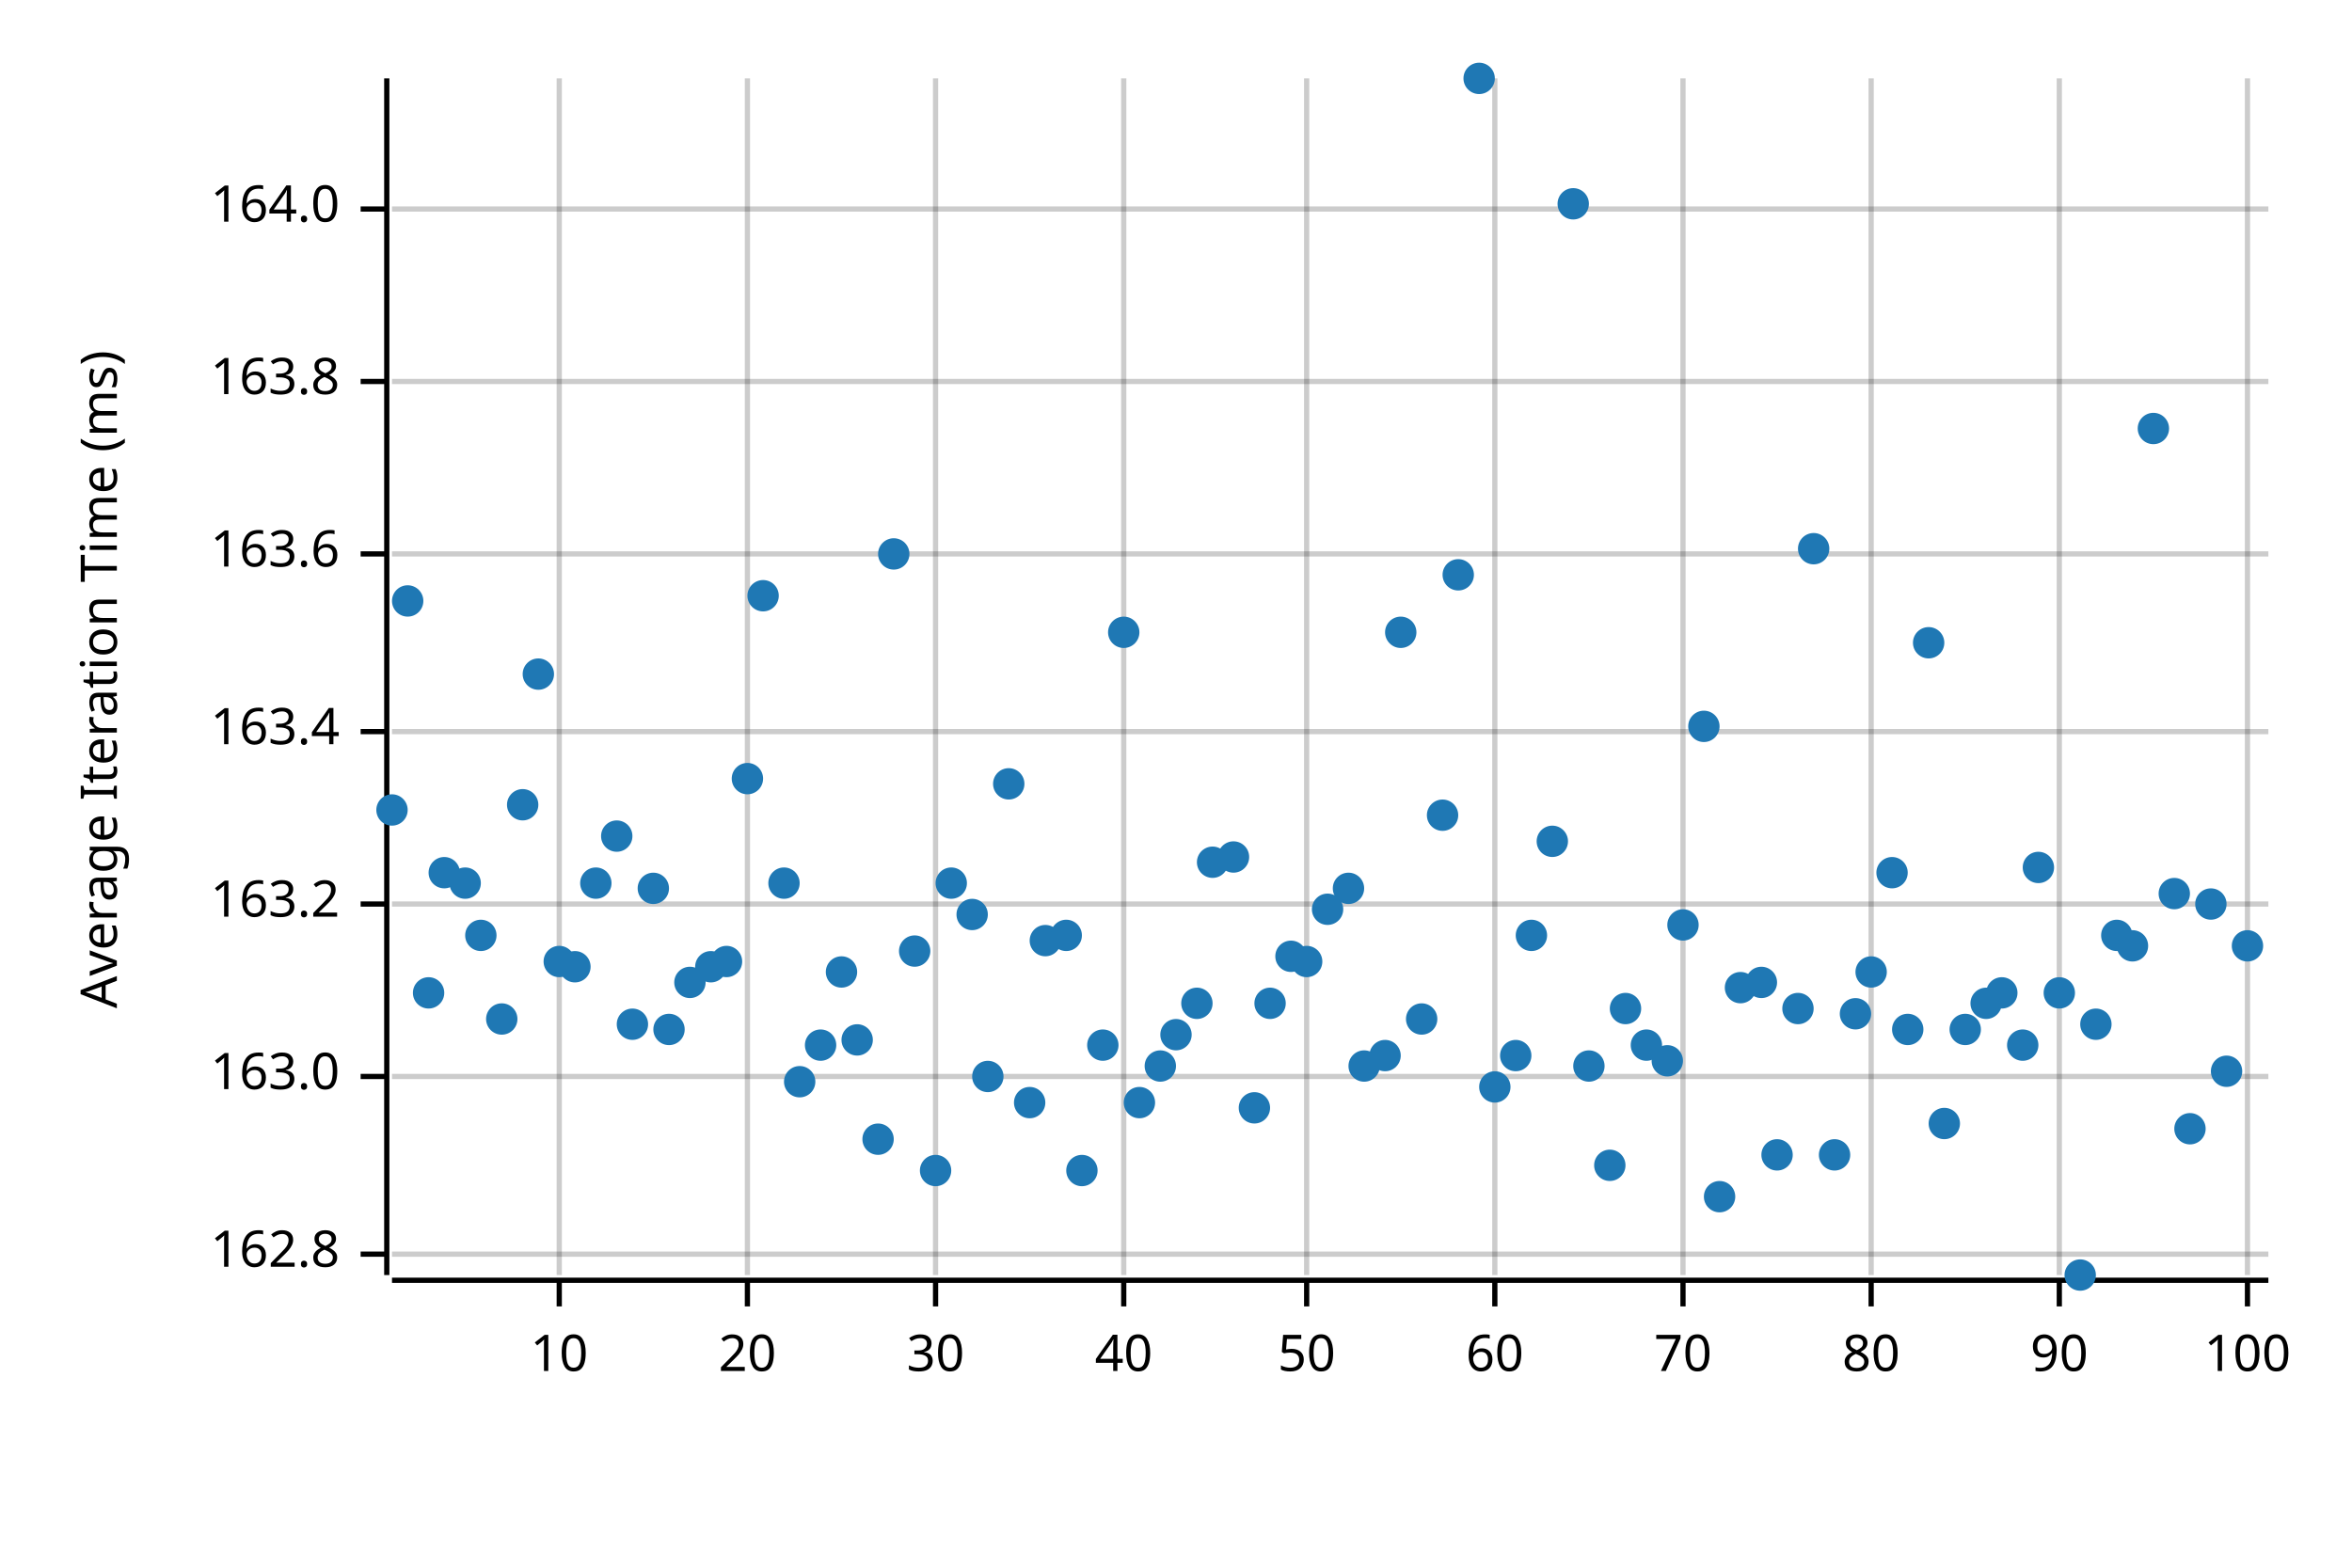
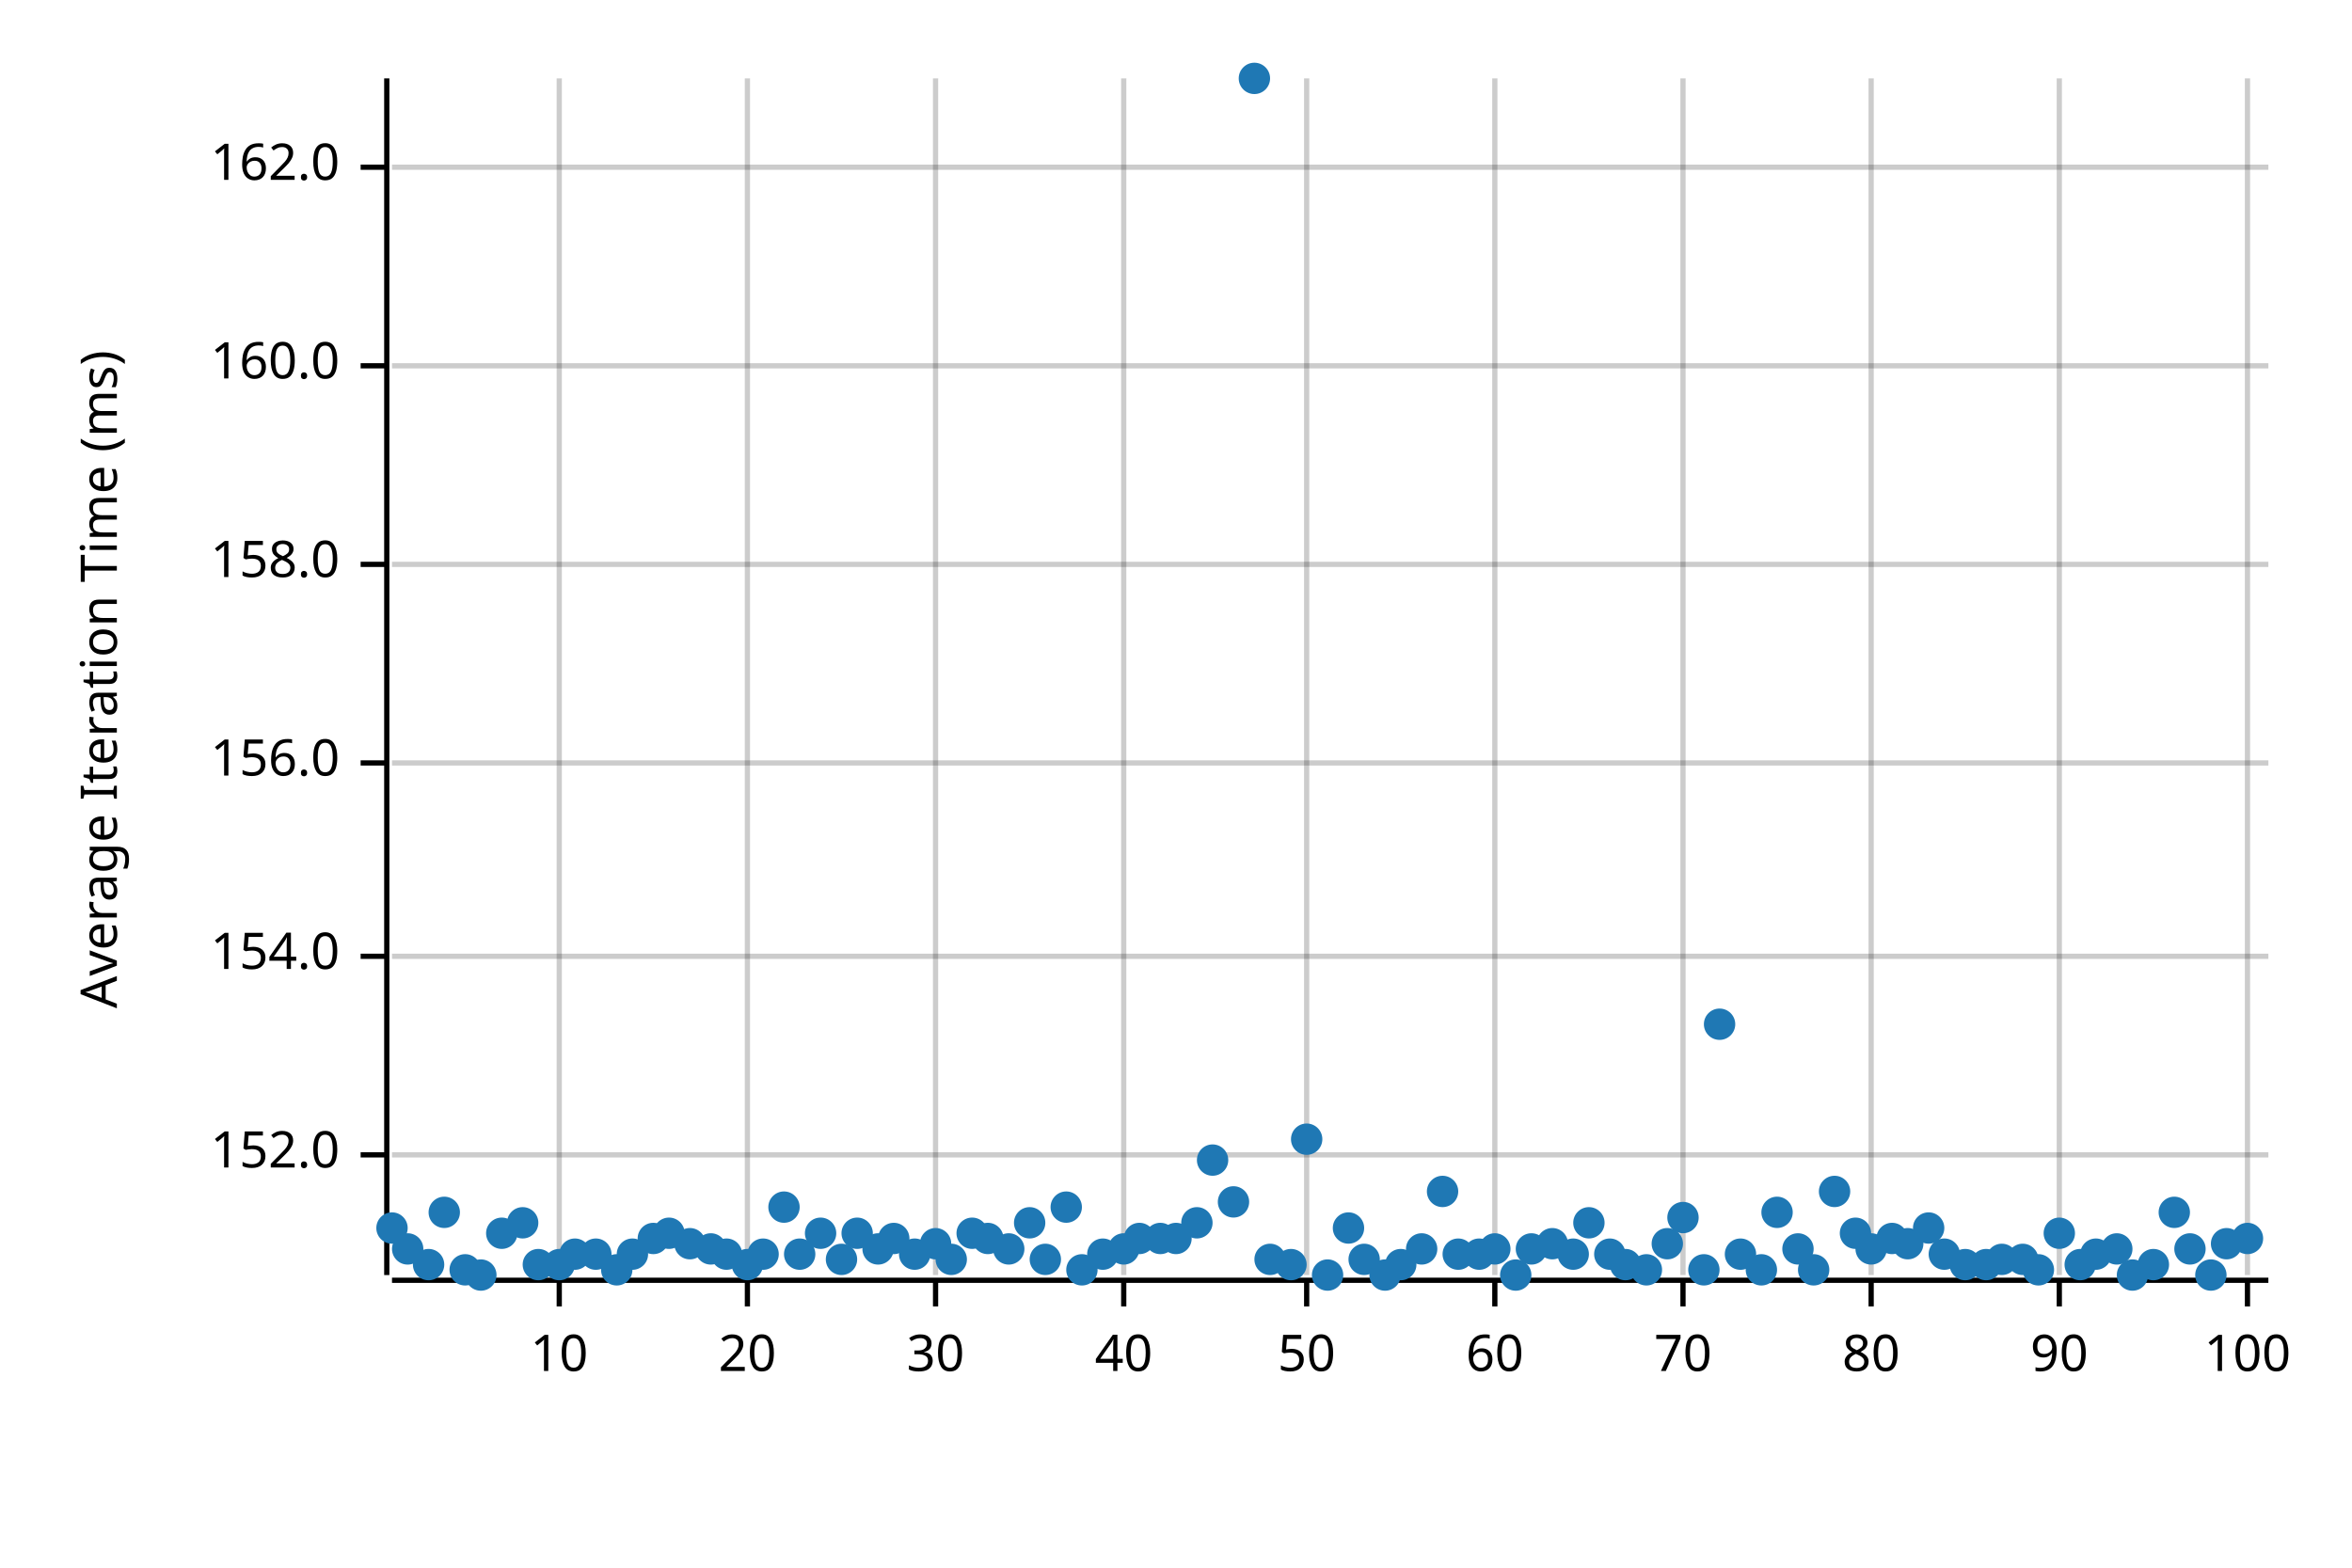
<svg xmlns="http://www.w3.org/2000/svg" width="450" height="300" viewBox="0 0 450 300">
  <text x="15" y="130" dy="0.76em" text-anchor="middle" font-family="sans-serif" font-size="9.677" opacity="1" fill="#000000" transform="rotate(270, 15, 130)">
Average Iteration Time (ms)
</text>
  <line opacity="0.2" stroke="#000000" stroke-width="1" x1="107" y1="244" x2="107" y2="15" />
  <line opacity="0.2" stroke="#000000" stroke-width="1" x1="143" y1="244" x2="143" y2="15" />
  <line opacity="0.2" stroke="#000000" stroke-width="1" x1="179" y1="244" x2="179" y2="15" />
  <line opacity="0.2" stroke="#000000" stroke-width="1" x1="215" y1="244" x2="215" y2="15" />
  <line opacity="0.2" stroke="#000000" stroke-width="1" x1="250" y1="244" x2="250" y2="15" />
  <line opacity="0.2" stroke="#000000" stroke-width="1" x1="286" y1="244" x2="286" y2="15" />
  <line opacity="0.2" stroke="#000000" stroke-width="1" x1="322" y1="244" x2="322" y2="15" />
  <line opacity="0.2" stroke="#000000" stroke-width="1" x1="358" y1="244" x2="358" y2="15" />
  <line opacity="0.2" stroke="#000000" stroke-width="1" x1="394" y1="244" x2="394" y2="15" />
  <line opacity="0.2" stroke="#000000" stroke-width="1" x1="430" y1="244" x2="430" y2="15" />
-   <line opacity="0.2" stroke="#000000" stroke-width="1" x1="75" y1="240" x2="434" y2="240" />
-   <line opacity="0.2" stroke="#000000" stroke-width="1" x1="75" y1="206" x2="434" y2="206" />
-   <line opacity="0.2" stroke="#000000" stroke-width="1" x1="75" y1="173" x2="434" y2="173" />
-   <line opacity="0.2" stroke="#000000" stroke-width="1" x1="75" y1="140" x2="434" y2="140" />
-   <line opacity="0.2" stroke="#000000" stroke-width="1" x1="75" y1="106" x2="434" y2="106" />
-   <line opacity="0.2" stroke="#000000" stroke-width="1" x1="75" y1="73" x2="434" y2="73" />
-   <line opacity="0.2" stroke="#000000" stroke-width="1" x1="75" y1="40" x2="434" y2="40" />
+   <line opacity="0.2" stroke="#000000" stroke-width="1" x1="75" y1="221" x2="434" y2="221" />
+   <line opacity="0.2" stroke="#000000" stroke-width="1" x1="75" y1="183" x2="434" y2="183" />
+   <line opacity="0.2" stroke="#000000" stroke-width="1" x1="75" y1="146" x2="434" y2="146" />
+   <line opacity="0.2" stroke="#000000" stroke-width="1" x1="75" y1="108" x2="434" y2="108" />
+   <line opacity="0.2" stroke="#000000" stroke-width="1" x1="75" y1="70" x2="434" y2="70" />
+   <line opacity="0.2" stroke="#000000" stroke-width="1" x1="75" y1="32" x2="434" y2="32" />
  <polyline fill="none" opacity="1" stroke="#000000" stroke-width="1" points="74,15 74,244 " />
-   <text x="65" y="240" dy="0.5ex" text-anchor="end" font-family="sans-serif" font-size="9.677" opacity="1" fill="#000000">
- 162.8
+   <text x="65" y="221" dy="0.5ex" text-anchor="end" font-family="sans-serif" font-size="9.677" opacity="1" fill="#000000">
+ 152.0
</text>
-   <polyline fill="none" opacity="1" stroke="#000000" stroke-width="1" points="69,240 74,240 " />
-   <text x="65" y="206" dy="0.5ex" text-anchor="end" font-family="sans-serif" font-size="9.677" opacity="1" fill="#000000">
- 163.0
+   <polyline fill="none" opacity="1" stroke="#000000" stroke-width="1" points="69,221 74,221 " />
+   <text x="65" y="183" dy="0.5ex" text-anchor="end" font-family="sans-serif" font-size="9.677" opacity="1" fill="#000000">
+ 154.0
</text>
-   <polyline fill="none" opacity="1" stroke="#000000" stroke-width="1" points="69,206 74,206 " />
-   <text x="65" y="173" dy="0.5ex" text-anchor="end" font-family="sans-serif" font-size="9.677" opacity="1" fill="#000000">
- 163.2
+   <polyline fill="none" opacity="1" stroke="#000000" stroke-width="1" points="69,183 74,183 " />
+   <text x="65" y="146" dy="0.5ex" text-anchor="end" font-family="sans-serif" font-size="9.677" opacity="1" fill="#000000">
+ 156.0
</text>
-   <polyline fill="none" opacity="1" stroke="#000000" stroke-width="1" points="69,173 74,173 " />
-   <text x="65" y="140" dy="0.5ex" text-anchor="end" font-family="sans-serif" font-size="9.677" opacity="1" fill="#000000">
- 163.4
+   <polyline fill="none" opacity="1" stroke="#000000" stroke-width="1" points="69,146 74,146 " />
+   <text x="65" y="108" dy="0.5ex" text-anchor="end" font-family="sans-serif" font-size="9.677" opacity="1" fill="#000000">
+ 158.0
</text>
-   <polyline fill="none" opacity="1" stroke="#000000" stroke-width="1" points="69,140 74,140 " />
-   <text x="65" y="106" dy="0.5ex" text-anchor="end" font-family="sans-serif" font-size="9.677" opacity="1" fill="#000000">
- 163.6
+   <polyline fill="none" opacity="1" stroke="#000000" stroke-width="1" points="69,108 74,108 " />
+   <text x="65" y="70" dy="0.5ex" text-anchor="end" font-family="sans-serif" font-size="9.677" opacity="1" fill="#000000">
+ 160.0
</text>
-   <polyline fill="none" opacity="1" stroke="#000000" stroke-width="1" points="69,106 74,106 " />
-   <text x="65" y="73" dy="0.5ex" text-anchor="end" font-family="sans-serif" font-size="9.677" opacity="1" fill="#000000">
- 163.8
+   <polyline fill="none" opacity="1" stroke="#000000" stroke-width="1" points="69,70 74,70 " />
+   <text x="65" y="32" dy="0.5ex" text-anchor="end" font-family="sans-serif" font-size="9.677" opacity="1" fill="#000000">
+ 162.0
</text>
-   <polyline fill="none" opacity="1" stroke="#000000" stroke-width="1" points="69,73 74,73 " />
-   <text x="65" y="40" dy="0.5ex" text-anchor="end" font-family="sans-serif" font-size="9.677" opacity="1" fill="#000000">
- 164.0
- </text>
-   <polyline fill="none" opacity="1" stroke="#000000" stroke-width="1" points="69,40 74,40 " />
+   <polyline fill="none" opacity="1" stroke="#000000" stroke-width="1" points="69,32 74,32 " />
  <polyline fill="none" opacity="1" stroke="#000000" stroke-width="1" points="75,245 434,245 " />
  <text x="107" y="255" dy="0.76em" text-anchor="middle" font-family="sans-serif" font-size="9.677" opacity="1" fill="#000000">
10
</text>
  <polyline fill="none" opacity="1" stroke="#000000" stroke-width="1" points="107,245 107,250 " />
  <text x="143" y="255" dy="0.76em" text-anchor="middle" font-family="sans-serif" font-size="9.677" opacity="1" fill="#000000">
20
</text>
  <polyline fill="none" opacity="1" stroke="#000000" stroke-width="1" points="143,245 143,250 " />
  <text x="179" y="255" dy="0.76em" text-anchor="middle" font-family="sans-serif" font-size="9.677" opacity="1" fill="#000000">
30
</text>
  <polyline fill="none" opacity="1" stroke="#000000" stroke-width="1" points="179,245 179,250 " />
  <text x="215" y="255" dy="0.76em" text-anchor="middle" font-family="sans-serif" font-size="9.677" opacity="1" fill="#000000">
40
</text>
  <polyline fill="none" opacity="1" stroke="#000000" stroke-width="1" points="215,245 215,250 " />
  <text x="250" y="255" dy="0.76em" text-anchor="middle" font-family="sans-serif" font-size="9.677" opacity="1" fill="#000000">
50
</text>
  <polyline fill="none" opacity="1" stroke="#000000" stroke-width="1" points="250,245 250,250 " />
  <text x="286" y="255" dy="0.76em" text-anchor="middle" font-family="sans-serif" font-size="9.677" opacity="1" fill="#000000">
60
</text>
  <polyline fill="none" opacity="1" stroke="#000000" stroke-width="1" points="286,245 286,250 " />
  <text x="322" y="255" dy="0.76em" text-anchor="middle" font-family="sans-serif" font-size="9.677" opacity="1" fill="#000000">
70
</text>
  <polyline fill="none" opacity="1" stroke="#000000" stroke-width="1" points="322,245 322,250 " />
  <text x="358" y="255" dy="0.76em" text-anchor="middle" font-family="sans-serif" font-size="9.677" opacity="1" fill="#000000">
80
</text>
  <polyline fill="none" opacity="1" stroke="#000000" stroke-width="1" points="358,245 358,250 " />
  <text x="394" y="255" dy="0.76em" text-anchor="middle" font-family="sans-serif" font-size="9.677" opacity="1" fill="#000000">
90
</text>
  <polyline fill="none" opacity="1" stroke="#000000" stroke-width="1" points="394,245 394,250 " />
  <text x="430" y="255" dy="0.76em" text-anchor="middle" font-family="sans-serif" font-size="9.677" opacity="1" fill="#000000">
100
</text>
  <polyline fill="none" opacity="1" stroke="#000000" stroke-width="1" points="430,245 430,250 " />
-   <circle cx="75" cy="155" r="3" opacity="1" fill="#1F78B4" stroke="none" stroke-width="1" />
-   <circle cx="78" cy="115" r="3" opacity="1" fill="#1F78B4" stroke="none" stroke-width="1" />
-   <circle cx="82" cy="190" r="3" opacity="1" fill="#1F78B4" stroke="none" stroke-width="1" />
-   <circle cx="85" cy="167" r="3" opacity="1" fill="#1F78B4" stroke="none" stroke-width="1" />
-   <circle cx="89" cy="169" r="3" opacity="1" fill="#1F78B4" stroke="none" stroke-width="1" />
-   <circle cx="92" cy="179" r="3" opacity="1" fill="#1F78B4" stroke="none" stroke-width="1" />
-   <circle cx="96" cy="195" r="3" opacity="1" fill="#1F78B4" stroke="none" stroke-width="1" />
-   <circle cx="100" cy="154" r="3" opacity="1" fill="#1F78B4" stroke="none" stroke-width="1" />
-   <circle cx="103" cy="129" r="3" opacity="1" fill="#1F78B4" stroke="none" stroke-width="1" />
-   <circle cx="107" cy="184" r="3" opacity="1" fill="#1F78B4" stroke="none" stroke-width="1" />
-   <circle cx="110" cy="185" r="3" opacity="1" fill="#1F78B4" stroke="none" stroke-width="1" />
-   <circle cx="114" cy="169" r="3" opacity="1" fill="#1F78B4" stroke="none" stroke-width="1" />
-   <circle cx="118" cy="160" r="3" opacity="1" fill="#1F78B4" stroke="none" stroke-width="1" />
-   <circle cx="121" cy="196" r="3" opacity="1" fill="#1F78B4" stroke="none" stroke-width="1" />
-   <circle cx="125" cy="170" r="3" opacity="1" fill="#1F78B4" stroke="none" stroke-width="1" />
-   <circle cx="128" cy="197" r="3" opacity="1" fill="#1F78B4" stroke="none" stroke-width="1" />
-   <circle cx="132" cy="188" r="3" opacity="1" fill="#1F78B4" stroke="none" stroke-width="1" />
-   <circle cx="136" cy="185" r="3" opacity="1" fill="#1F78B4" stroke="none" stroke-width="1" />
-   <circle cx="139" cy="184" r="3" opacity="1" fill="#1F78B4" stroke="none" stroke-width="1" />
-   <circle cx="143" cy="149" r="3" opacity="1" fill="#1F78B4" stroke="none" stroke-width="1" />
-   <circle cx="146" cy="114" r="3" opacity="1" fill="#1F78B4" stroke="none" stroke-width="1" />
-   <circle cx="150" cy="169" r="3" opacity="1" fill="#1F78B4" stroke="none" stroke-width="1" />
-   <circle cx="153" cy="207" r="3" opacity="1" fill="#1F78B4" stroke="none" stroke-width="1" />
-   <circle cx="157" cy="200" r="3" opacity="1" fill="#1F78B4" stroke="none" stroke-width="1" />
-   <circle cx="161" cy="186" r="3" opacity="1" fill="#1F78B4" stroke="none" stroke-width="1" />
-   <circle cx="164" cy="199" r="3" opacity="1" fill="#1F78B4" stroke="none" stroke-width="1" />
-   <circle cx="168" cy="218" r="3" opacity="1" fill="#1F78B4" stroke="none" stroke-width="1" />
-   <circle cx="171" cy="106" r="3" opacity="1" fill="#1F78B4" stroke="none" stroke-width="1" />
-   <circle cx="175" cy="182" r="3" opacity="1" fill="#1F78B4" stroke="none" stroke-width="1" />
-   <circle cx="179" cy="224" r="3" opacity="1" fill="#1F78B4" stroke="none" stroke-width="1" />
-   <circle cx="182" cy="169" r="3" opacity="1" fill="#1F78B4" stroke="none" stroke-width="1" />
-   <circle cx="186" cy="175" r="3" opacity="1" fill="#1F78B4" stroke="none" stroke-width="1" />
-   <circle cx="189" cy="206" r="3" opacity="1" fill="#1F78B4" stroke="none" stroke-width="1" />
-   <circle cx="193" cy="150" r="3" opacity="1" fill="#1F78B4" stroke="none" stroke-width="1" />
-   <circle cx="197" cy="211" r="3" opacity="1" fill="#1F78B4" stroke="none" stroke-width="1" />
-   <circle cx="200" cy="180" r="3" opacity="1" fill="#1F78B4" stroke="none" stroke-width="1" />
-   <circle cx="204" cy="179" r="3" opacity="1" fill="#1F78B4" stroke="none" stroke-width="1" />
-   <circle cx="207" cy="224" r="3" opacity="1" fill="#1F78B4" stroke="none" stroke-width="1" />
-   <circle cx="211" cy="200" r="3" opacity="1" fill="#1F78B4" stroke="none" stroke-width="1" />
-   <circle cx="215" cy="121" r="3" opacity="1" fill="#1F78B4" stroke="none" stroke-width="1" />
-   <circle cx="218" cy="211" r="3" opacity="1" fill="#1F78B4" stroke="none" stroke-width="1" />
-   <circle cx="222" cy="204" r="3" opacity="1" fill="#1F78B4" stroke="none" stroke-width="1" />
-   <circle cx="225" cy="198" r="3" opacity="1" fill="#1F78B4" stroke="none" stroke-width="1" />
-   <circle cx="229" cy="192" r="3" opacity="1" fill="#1F78B4" stroke="none" stroke-width="1" />
-   <circle cx="232" cy="165" r="3" opacity="1" fill="#1F78B4" stroke="none" stroke-width="1" />
-   <circle cx="236" cy="164" r="3" opacity="1" fill="#1F78B4" stroke="none" stroke-width="1" />
-   <circle cx="240" cy="212" r="3" opacity="1" fill="#1F78B4" stroke="none" stroke-width="1" />
-   <circle cx="243" cy="192" r="3" opacity="1" fill="#1F78B4" stroke="none" stroke-width="1" />
-   <circle cx="247" cy="183" r="3" opacity="1" fill="#1F78B4" stroke="none" stroke-width="1" />
-   <circle cx="250" cy="184" r="3" opacity="1" fill="#1F78B4" stroke="none" stroke-width="1" />
-   <circle cx="254" cy="174" r="3" opacity="1" fill="#1F78B4" stroke="none" stroke-width="1" />
-   <circle cx="258" cy="170" r="3" opacity="1" fill="#1F78B4" stroke="none" stroke-width="1" />
-   <circle cx="261" cy="204" r="3" opacity="1" fill="#1F78B4" stroke="none" stroke-width="1" />
-   <circle cx="265" cy="202" r="3" opacity="1" fill="#1F78B4" stroke="none" stroke-width="1" />
-   <circle cx="268" cy="121" r="3" opacity="1" fill="#1F78B4" stroke="none" stroke-width="1" />
-   <circle cx="272" cy="195" r="3" opacity="1" fill="#1F78B4" stroke="none" stroke-width="1" />
-   <circle cx="276" cy="156" r="3" opacity="1" fill="#1F78B4" stroke="none" stroke-width="1" />
-   <circle cx="279" cy="110" r="3" opacity="1" fill="#1F78B4" stroke="none" stroke-width="1" />
-   <circle cx="283" cy="15" r="3" opacity="1" fill="#1F78B4" stroke="none" stroke-width="1" />
-   <circle cx="286" cy="208" r="3" opacity="1" fill="#1F78B4" stroke="none" stroke-width="1" />
-   <circle cx="290" cy="202" r="3" opacity="1" fill="#1F78B4" stroke="none" stroke-width="1" />
-   <circle cx="293" cy="179" r="3" opacity="1" fill="#1F78B4" stroke="none" stroke-width="1" />
-   <circle cx="297" cy="161" r="3" opacity="1" fill="#1F78B4" stroke="none" stroke-width="1" />
-   <circle cx="301" cy="39" r="3" opacity="1" fill="#1F78B4" stroke="none" stroke-width="1" />
-   <circle cx="304" cy="204" r="3" opacity="1" fill="#1F78B4" stroke="none" stroke-width="1" />
-   <circle cx="308" cy="223" r="3" opacity="1" fill="#1F78B4" stroke="none" stroke-width="1" />
-   <circle cx="311" cy="193" r="3" opacity="1" fill="#1F78B4" stroke="none" stroke-width="1" />
-   <circle cx="315" cy="200" r="3" opacity="1" fill="#1F78B4" stroke="none" stroke-width="1" />
-   <circle cx="319" cy="203" r="3" opacity="1" fill="#1F78B4" stroke="none" stroke-width="1" />
-   <circle cx="322" cy="177" r="3" opacity="1" fill="#1F78B4" stroke="none" stroke-width="1" />
-   <circle cx="326" cy="139" r="3" opacity="1" fill="#1F78B4" stroke="none" stroke-width="1" />
-   <circle cx="329" cy="229" r="3" opacity="1" fill="#1F78B4" stroke="none" stroke-width="1" />
-   <circle cx="333" cy="189" r="3" opacity="1" fill="#1F78B4" stroke="none" stroke-width="1" />
-   <circle cx="337" cy="188" r="3" opacity="1" fill="#1F78B4" stroke="none" stroke-width="1" />
-   <circle cx="340" cy="221" r="3" opacity="1" fill="#1F78B4" stroke="none" stroke-width="1" />
-   <circle cx="344" cy="193" r="3" opacity="1" fill="#1F78B4" stroke="none" stroke-width="1" />
-   <circle cx="347" cy="105" r="3" opacity="1" fill="#1F78B4" stroke="none" stroke-width="1" />
-   <circle cx="351" cy="221" r="3" opacity="1" fill="#1F78B4" stroke="none" stroke-width="1" />
-   <circle cx="355" cy="194" r="3" opacity="1" fill="#1F78B4" stroke="none" stroke-width="1" />
-   <circle cx="358" cy="186" r="3" opacity="1" fill="#1F78B4" stroke="none" stroke-width="1" />
-   <circle cx="362" cy="167" r="3" opacity="1" fill="#1F78B4" stroke="none" stroke-width="1" />
-   <circle cx="365" cy="197" r="3" opacity="1" fill="#1F78B4" stroke="none" stroke-width="1" />
-   <circle cx="369" cy="123" r="3" opacity="1" fill="#1F78B4" stroke="none" stroke-width="1" />
-   <circle cx="372" cy="215" r="3" opacity="1" fill="#1F78B4" stroke="none" stroke-width="1" />
-   <circle cx="376" cy="197" r="3" opacity="1" fill="#1F78B4" stroke="none" stroke-width="1" />
-   <circle cx="380" cy="192" r="3" opacity="1" fill="#1F78B4" stroke="none" stroke-width="1" />
-   <circle cx="383" cy="190" r="3" opacity="1" fill="#1F78B4" stroke="none" stroke-width="1" />
-   <circle cx="387" cy="200" r="3" opacity="1" fill="#1F78B4" stroke="none" stroke-width="1" />
-   <circle cx="390" cy="166" r="3" opacity="1" fill="#1F78B4" stroke="none" stroke-width="1" />
-   <circle cx="394" cy="190" r="3" opacity="1" fill="#1F78B4" stroke="none" stroke-width="1" />
-   <circle cx="398" cy="244" r="3" opacity="1" fill="#1F78B4" stroke="none" stroke-width="1" />
-   <circle cx="401" cy="196" r="3" opacity="1" fill="#1F78B4" stroke="none" stroke-width="1" />
-   <circle cx="405" cy="179" r="3" opacity="1" fill="#1F78B4" stroke="none" stroke-width="1" />
-   <circle cx="408" cy="181" r="3" opacity="1" fill="#1F78B4" stroke="none" stroke-width="1" />
-   <circle cx="412" cy="82" r="3" opacity="1" fill="#1F78B4" stroke="none" stroke-width="1" />
-   <circle cx="416" cy="171" r="3" opacity="1" fill="#1F78B4" stroke="none" stroke-width="1" />
-   <circle cx="419" cy="216" r="3" opacity="1" fill="#1F78B4" stroke="none" stroke-width="1" />
-   <circle cx="423" cy="173" r="3" opacity="1" fill="#1F78B4" stroke="none" stroke-width="1" />
-   <circle cx="426" cy="205" r="3" opacity="1" fill="#1F78B4" stroke="none" stroke-width="1" />
-   <circle cx="430" cy="181" r="3" opacity="1" fill="#1F78B4" stroke="none" stroke-width="1" />
+   <circle cx="75" cy="235" r="3" opacity="1" fill="#1F78B4" stroke="none" stroke-width="1" />
+   <circle cx="78" cy="239" r="3" opacity="1" fill="#1F78B4" stroke="none" stroke-width="1" />
+   <circle cx="82" cy="242" r="3" opacity="1" fill="#1F78B4" stroke="none" stroke-width="1" />
+   <circle cx="85" cy="232" r="3" opacity="1" fill="#1F78B4" stroke="none" stroke-width="1" />
+   <circle cx="89" cy="243" r="3" opacity="1" fill="#1F78B4" stroke="none" stroke-width="1" />
+   <circle cx="92" cy="244" r="3" opacity="1" fill="#1F78B4" stroke="none" stroke-width="1" />
+   <circle cx="96" cy="236" r="3" opacity="1" fill="#1F78B4" stroke="none" stroke-width="1" />
+   <circle cx="100" cy="234" r="3" opacity="1" fill="#1F78B4" stroke="none" stroke-width="1" />
+   <circle cx="103" cy="242" r="3" opacity="1" fill="#1F78B4" stroke="none" stroke-width="1" />
+   <circle cx="107" cy="242" r="3" opacity="1" fill="#1F78B4" stroke="none" stroke-width="1" />
+   <circle cx="110" cy="240" r="3" opacity="1" fill="#1F78B4" stroke="none" stroke-width="1" />
+   <circle cx="114" cy="240" r="3" opacity="1" fill="#1F78B4" stroke="none" stroke-width="1" />
+   <circle cx="118" cy="243" r="3" opacity="1" fill="#1F78B4" stroke="none" stroke-width="1" />
+   <circle cx="121" cy="240" r="3" opacity="1" fill="#1F78B4" stroke="none" stroke-width="1" />
+   <circle cx="125" cy="237" r="3" opacity="1" fill="#1F78B4" stroke="none" stroke-width="1" />
+   <circle cx="128" cy="236" r="3" opacity="1" fill="#1F78B4" stroke="none" stroke-width="1" />
+   <circle cx="132" cy="238" r="3" opacity="1" fill="#1F78B4" stroke="none" stroke-width="1" />
+   <circle cx="136" cy="239" r="3" opacity="1" fill="#1F78B4" stroke="none" stroke-width="1" />
+   <circle cx="139" cy="240" r="3" opacity="1" fill="#1F78B4" stroke="none" stroke-width="1" />
+   <circle cx="143" cy="242" r="3" opacity="1" fill="#1F78B4" stroke="none" stroke-width="1" />
+   <circle cx="146" cy="240" r="3" opacity="1" fill="#1F78B4" stroke="none" stroke-width="1" />
+   <circle cx="150" cy="231" r="3" opacity="1" fill="#1F78B4" stroke="none" stroke-width="1" />
+   <circle cx="153" cy="240" r="3" opacity="1" fill="#1F78B4" stroke="none" stroke-width="1" />
+   <circle cx="157" cy="236" r="3" opacity="1" fill="#1F78B4" stroke="none" stroke-width="1" />
+   <circle cx="161" cy="241" r="3" opacity="1" fill="#1F78B4" stroke="none" stroke-width="1" />
+   <circle cx="164" cy="236" r="3" opacity="1" fill="#1F78B4" stroke="none" stroke-width="1" />
+   <circle cx="168" cy="239" r="3" opacity="1" fill="#1F78B4" stroke="none" stroke-width="1" />
+   <circle cx="171" cy="237" r="3" opacity="1" fill="#1F78B4" stroke="none" stroke-width="1" />
+   <circle cx="175" cy="240" r="3" opacity="1" fill="#1F78B4" stroke="none" stroke-width="1" />
+   <circle cx="179" cy="238" r="3" opacity="1" fill="#1F78B4" stroke="none" stroke-width="1" />
+   <circle cx="182" cy="241" r="3" opacity="1" fill="#1F78B4" stroke="none" stroke-width="1" />
+   <circle cx="186" cy="236" r="3" opacity="1" fill="#1F78B4" stroke="none" stroke-width="1" />
+   <circle cx="189" cy="237" r="3" opacity="1" fill="#1F78B4" stroke="none" stroke-width="1" />
+   <circle cx="193" cy="239" r="3" opacity="1" fill="#1F78B4" stroke="none" stroke-width="1" />
+   <circle cx="197" cy="234" r="3" opacity="1" fill="#1F78B4" stroke="none" stroke-width="1" />
+   <circle cx="200" cy="241" r="3" opacity="1" fill="#1F78B4" stroke="none" stroke-width="1" />
+   <circle cx="204" cy="231" r="3" opacity="1" fill="#1F78B4" stroke="none" stroke-width="1" />
+   <circle cx="207" cy="243" r="3" opacity="1" fill="#1F78B4" stroke="none" stroke-width="1" />
+   <circle cx="211" cy="240" r="3" opacity="1" fill="#1F78B4" stroke="none" stroke-width="1" />
+   <circle cx="215" cy="239" r="3" opacity="1" fill="#1F78B4" stroke="none" stroke-width="1" />
+   <circle cx="218" cy="237" r="3" opacity="1" fill="#1F78B4" stroke="none" stroke-width="1" />
+   <circle cx="222" cy="237" r="3" opacity="1" fill="#1F78B4" stroke="none" stroke-width="1" />
+   <circle cx="225" cy="237" r="3" opacity="1" fill="#1F78B4" stroke="none" stroke-width="1" />
+   <circle cx="229" cy="234" r="3" opacity="1" fill="#1F78B4" stroke="none" stroke-width="1" />
+   <circle cx="232" cy="222" r="3" opacity="1" fill="#1F78B4" stroke="none" stroke-width="1" />
+   <circle cx="236" cy="230" r="3" opacity="1" fill="#1F78B4" stroke="none" stroke-width="1" />
+   <circle cx="240" cy="15" r="3" opacity="1" fill="#1F78B4" stroke="none" stroke-width="1" />
+   <circle cx="243" cy="241" r="3" opacity="1" fill="#1F78B4" stroke="none" stroke-width="1" />
+   <circle cx="247" cy="242" r="3" opacity="1" fill="#1F78B4" stroke="none" stroke-width="1" />
+   <circle cx="250" cy="218" r="3" opacity="1" fill="#1F78B4" stroke="none" stroke-width="1" />
+   <circle cx="254" cy="244" r="3" opacity="1" fill="#1F78B4" stroke="none" stroke-width="1" />
+   <circle cx="258" cy="235" r="3" opacity="1" fill="#1F78B4" stroke="none" stroke-width="1" />
+   <circle cx="261" cy="241" r="3" opacity="1" fill="#1F78B4" stroke="none" stroke-width="1" />
+   <circle cx="265" cy="244" r="3" opacity="1" fill="#1F78B4" stroke="none" stroke-width="1" />
+   <circle cx="268" cy="242" r="3" opacity="1" fill="#1F78B4" stroke="none" stroke-width="1" />
+   <circle cx="272" cy="239" r="3" opacity="1" fill="#1F78B4" stroke="none" stroke-width="1" />
+   <circle cx="276" cy="228" r="3" opacity="1" fill="#1F78B4" stroke="none" stroke-width="1" />
+   <circle cx="279" cy="240" r="3" opacity="1" fill="#1F78B4" stroke="none" stroke-width="1" />
+   <circle cx="283" cy="240" r="3" opacity="1" fill="#1F78B4" stroke="none" stroke-width="1" />
+   <circle cx="286" cy="239" r="3" opacity="1" fill="#1F78B4" stroke="none" stroke-width="1" />
+   <circle cx="290" cy="244" r="3" opacity="1" fill="#1F78B4" stroke="none" stroke-width="1" />
+   <circle cx="293" cy="239" r="3" opacity="1" fill="#1F78B4" stroke="none" stroke-width="1" />
+   <circle cx="297" cy="238" r="3" opacity="1" fill="#1F78B4" stroke="none" stroke-width="1" />
+   <circle cx="301" cy="240" r="3" opacity="1" fill="#1F78B4" stroke="none" stroke-width="1" />
+   <circle cx="304" cy="234" r="3" opacity="1" fill="#1F78B4" stroke="none" stroke-width="1" />
+   <circle cx="308" cy="240" r="3" opacity="1" fill="#1F78B4" stroke="none" stroke-width="1" />
+   <circle cx="311" cy="242" r="3" opacity="1" fill="#1F78B4" stroke="none" stroke-width="1" />
+   <circle cx="315" cy="243" r="3" opacity="1" fill="#1F78B4" stroke="none" stroke-width="1" />
+   <circle cx="319" cy="238" r="3" opacity="1" fill="#1F78B4" stroke="none" stroke-width="1" />
+   <circle cx="322" cy="233" r="3" opacity="1" fill="#1F78B4" stroke="none" stroke-width="1" />
+   <circle cx="326" cy="243" r="3" opacity="1" fill="#1F78B4" stroke="none" stroke-width="1" />
+   <circle cx="329" cy="196" r="3" opacity="1" fill="#1F78B4" stroke="none" stroke-width="1" />
+   <circle cx="333" cy="240" r="3" opacity="1" fill="#1F78B4" stroke="none" stroke-width="1" />
+   <circle cx="337" cy="243" r="3" opacity="1" fill="#1F78B4" stroke="none" stroke-width="1" />
+   <circle cx="340" cy="232" r="3" opacity="1" fill="#1F78B4" stroke="none" stroke-width="1" />
+   <circle cx="344" cy="239" r="3" opacity="1" fill="#1F78B4" stroke="none" stroke-width="1" />
+   <circle cx="347" cy="243" r="3" opacity="1" fill="#1F78B4" stroke="none" stroke-width="1" />
+   <circle cx="351" cy="228" r="3" opacity="1" fill="#1F78B4" stroke="none" stroke-width="1" />
+   <circle cx="355" cy="236" r="3" opacity="1" fill="#1F78B4" stroke="none" stroke-width="1" />
+   <circle cx="358" cy="239" r="3" opacity="1" fill="#1F78B4" stroke="none" stroke-width="1" />
+   <circle cx="362" cy="237" r="3" opacity="1" fill="#1F78B4" stroke="none" stroke-width="1" />
+   <circle cx="365" cy="238" r="3" opacity="1" fill="#1F78B4" stroke="none" stroke-width="1" />
+   <circle cx="369" cy="235" r="3" opacity="1" fill="#1F78B4" stroke="none" stroke-width="1" />
+   <circle cx="372" cy="240" r="3" opacity="1" fill="#1F78B4" stroke="none" stroke-width="1" />
+   <circle cx="376" cy="242" r="3" opacity="1" fill="#1F78B4" stroke="none" stroke-width="1" />
+   <circle cx="380" cy="242" r="3" opacity="1" fill="#1F78B4" stroke="none" stroke-width="1" />
+   <circle cx="383" cy="241" r="3" opacity="1" fill="#1F78B4" stroke="none" stroke-width="1" />
+   <circle cx="387" cy="241" r="3" opacity="1" fill="#1F78B4" stroke="none" stroke-width="1" />
+   <circle cx="390" cy="243" r="3" opacity="1" fill="#1F78B4" stroke="none" stroke-width="1" />
+   <circle cx="394" cy="236" r="3" opacity="1" fill="#1F78B4" stroke="none" stroke-width="1" />
+   <circle cx="398" cy="242" r="3" opacity="1" fill="#1F78B4" stroke="none" stroke-width="1" />
+   <circle cx="401" cy="240" r="3" opacity="1" fill="#1F78B4" stroke="none" stroke-width="1" />
+   <circle cx="405" cy="239" r="3" opacity="1" fill="#1F78B4" stroke="none" stroke-width="1" />
+   <circle cx="408" cy="244" r="3" opacity="1" fill="#1F78B4" stroke="none" stroke-width="1" />
+   <circle cx="412" cy="242" r="3" opacity="1" fill="#1F78B4" stroke="none" stroke-width="1" />
+   <circle cx="416" cy="232" r="3" opacity="1" fill="#1F78B4" stroke="none" stroke-width="1" />
+   <circle cx="419" cy="239" r="3" opacity="1" fill="#1F78B4" stroke="none" stroke-width="1" />
+   <circle cx="423" cy="244" r="3" opacity="1" fill="#1F78B4" stroke="none" stroke-width="1" />
+   <circle cx="426" cy="238" r="3" opacity="1" fill="#1F78B4" stroke="none" stroke-width="1" />
+   <circle cx="430" cy="237" r="3" opacity="1" fill="#1F78B4" stroke="none" stroke-width="1" />
</svg>
